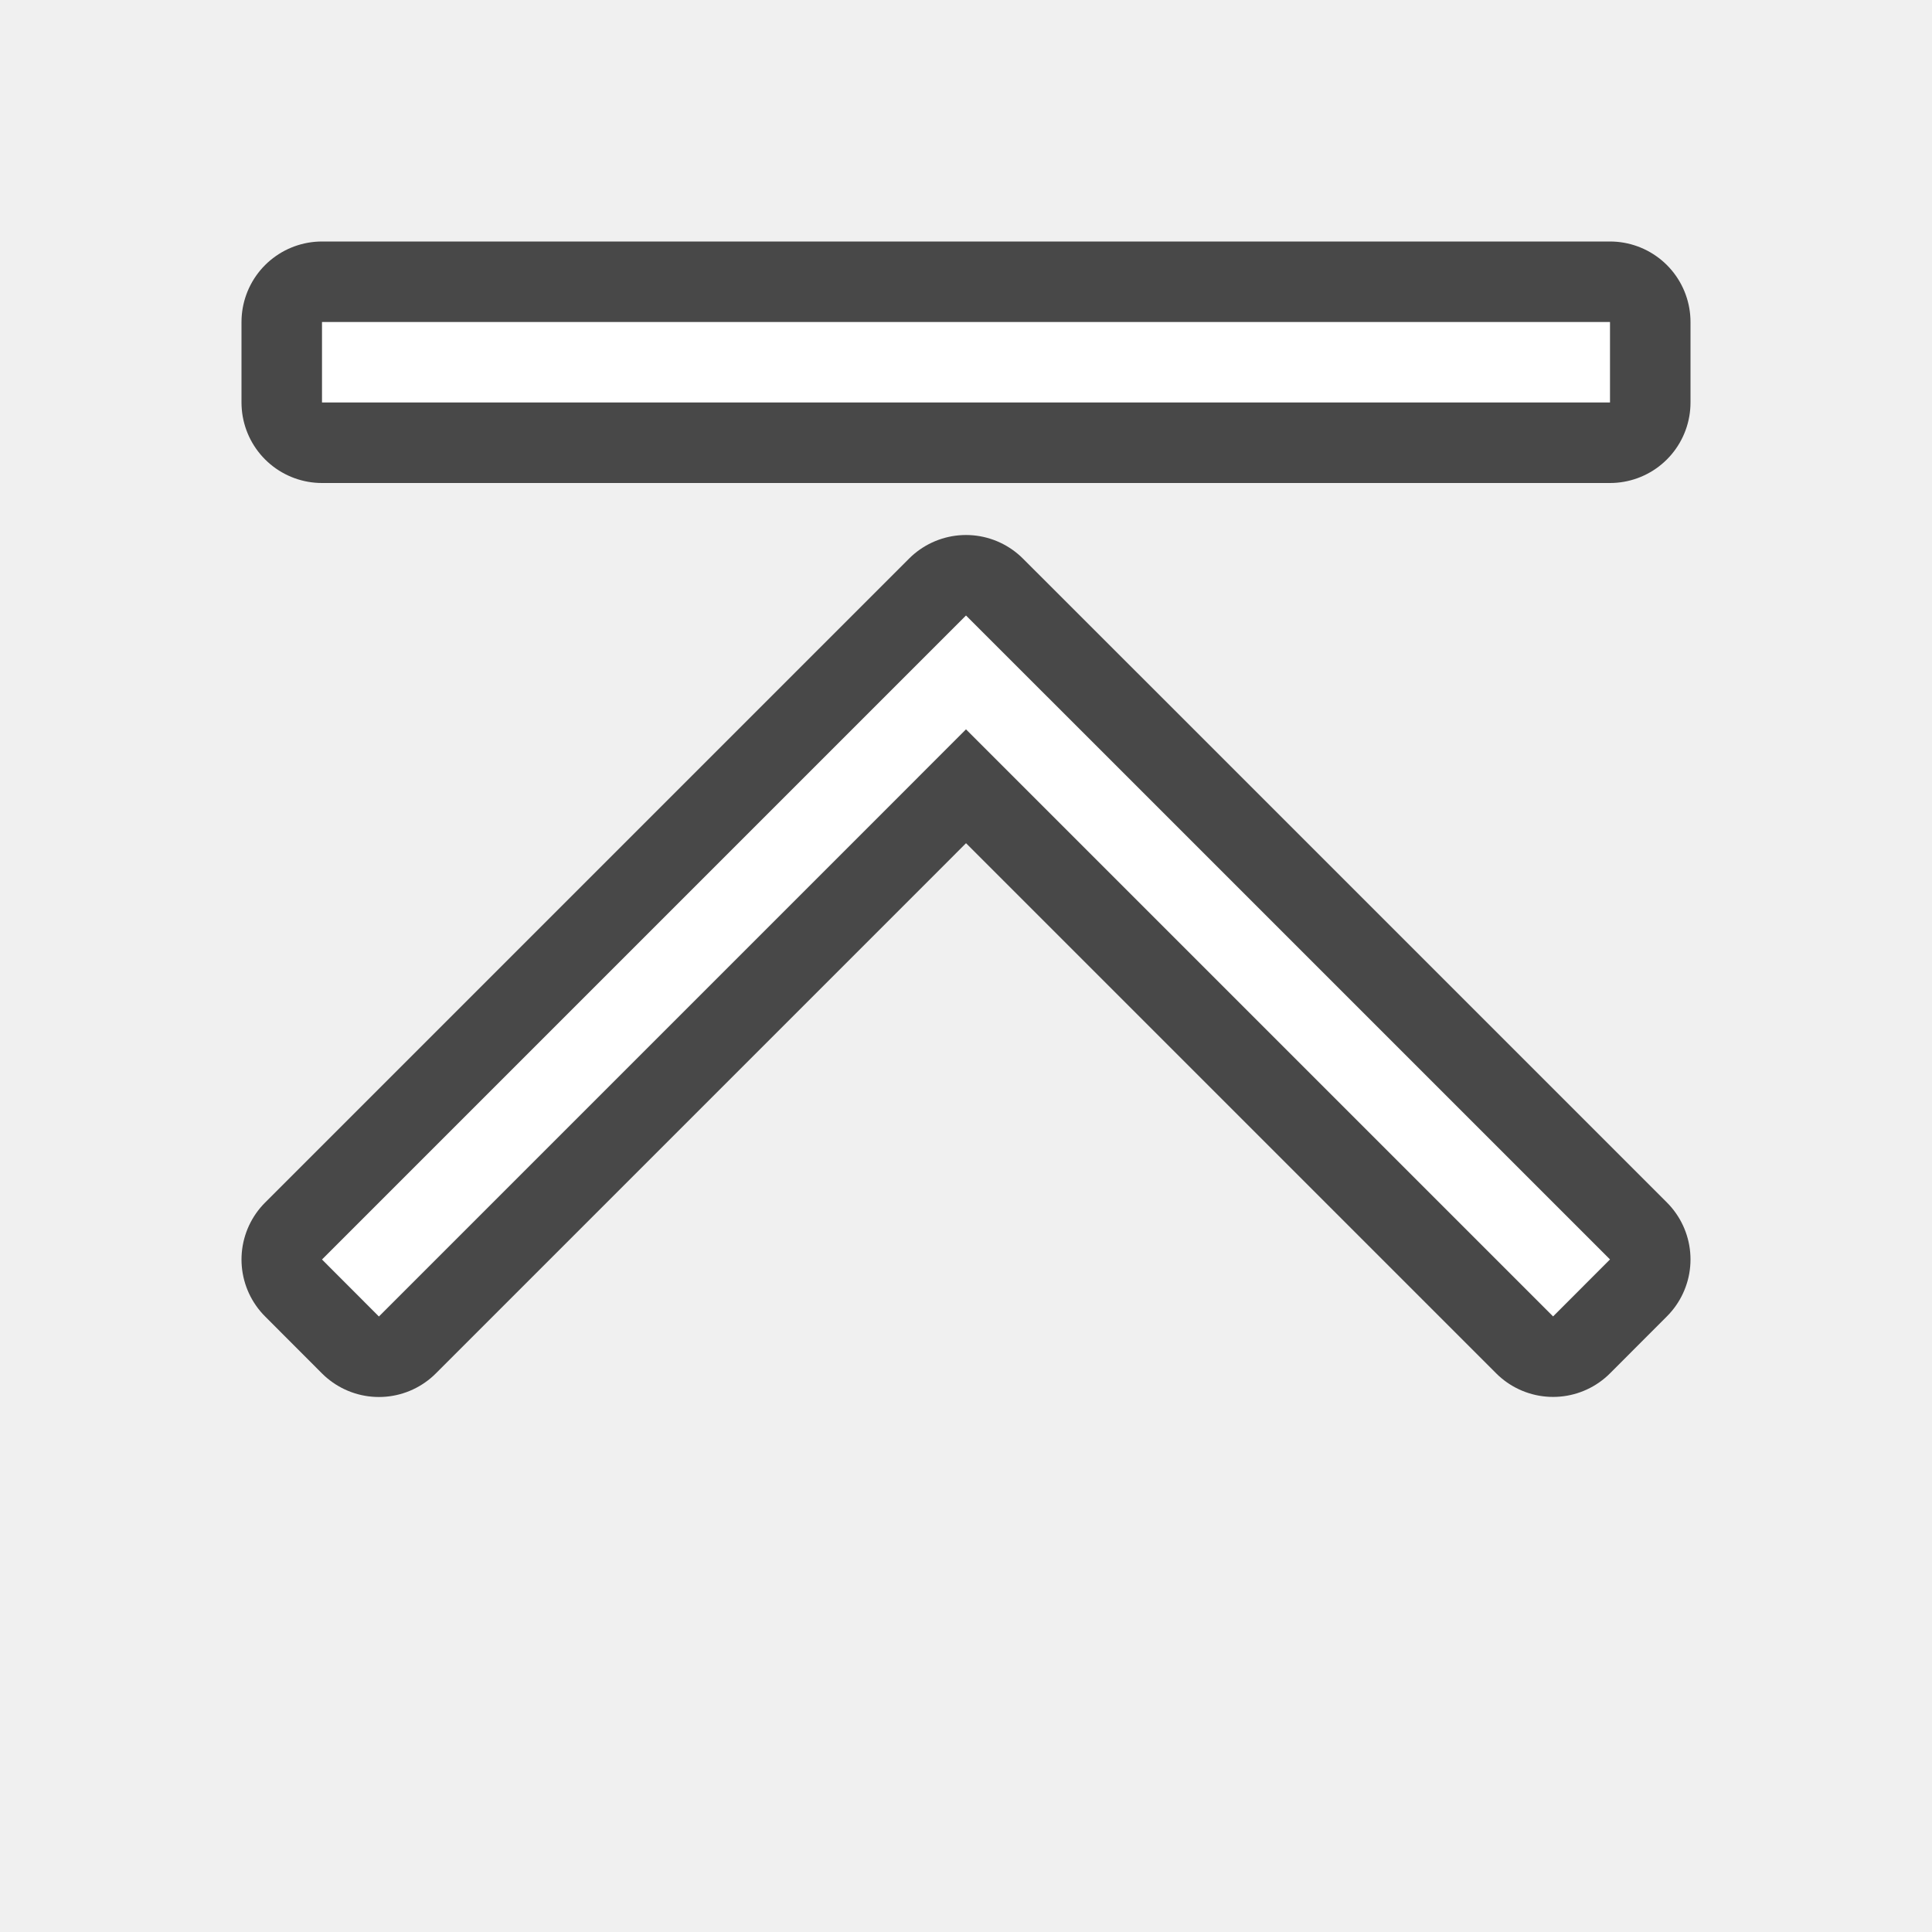
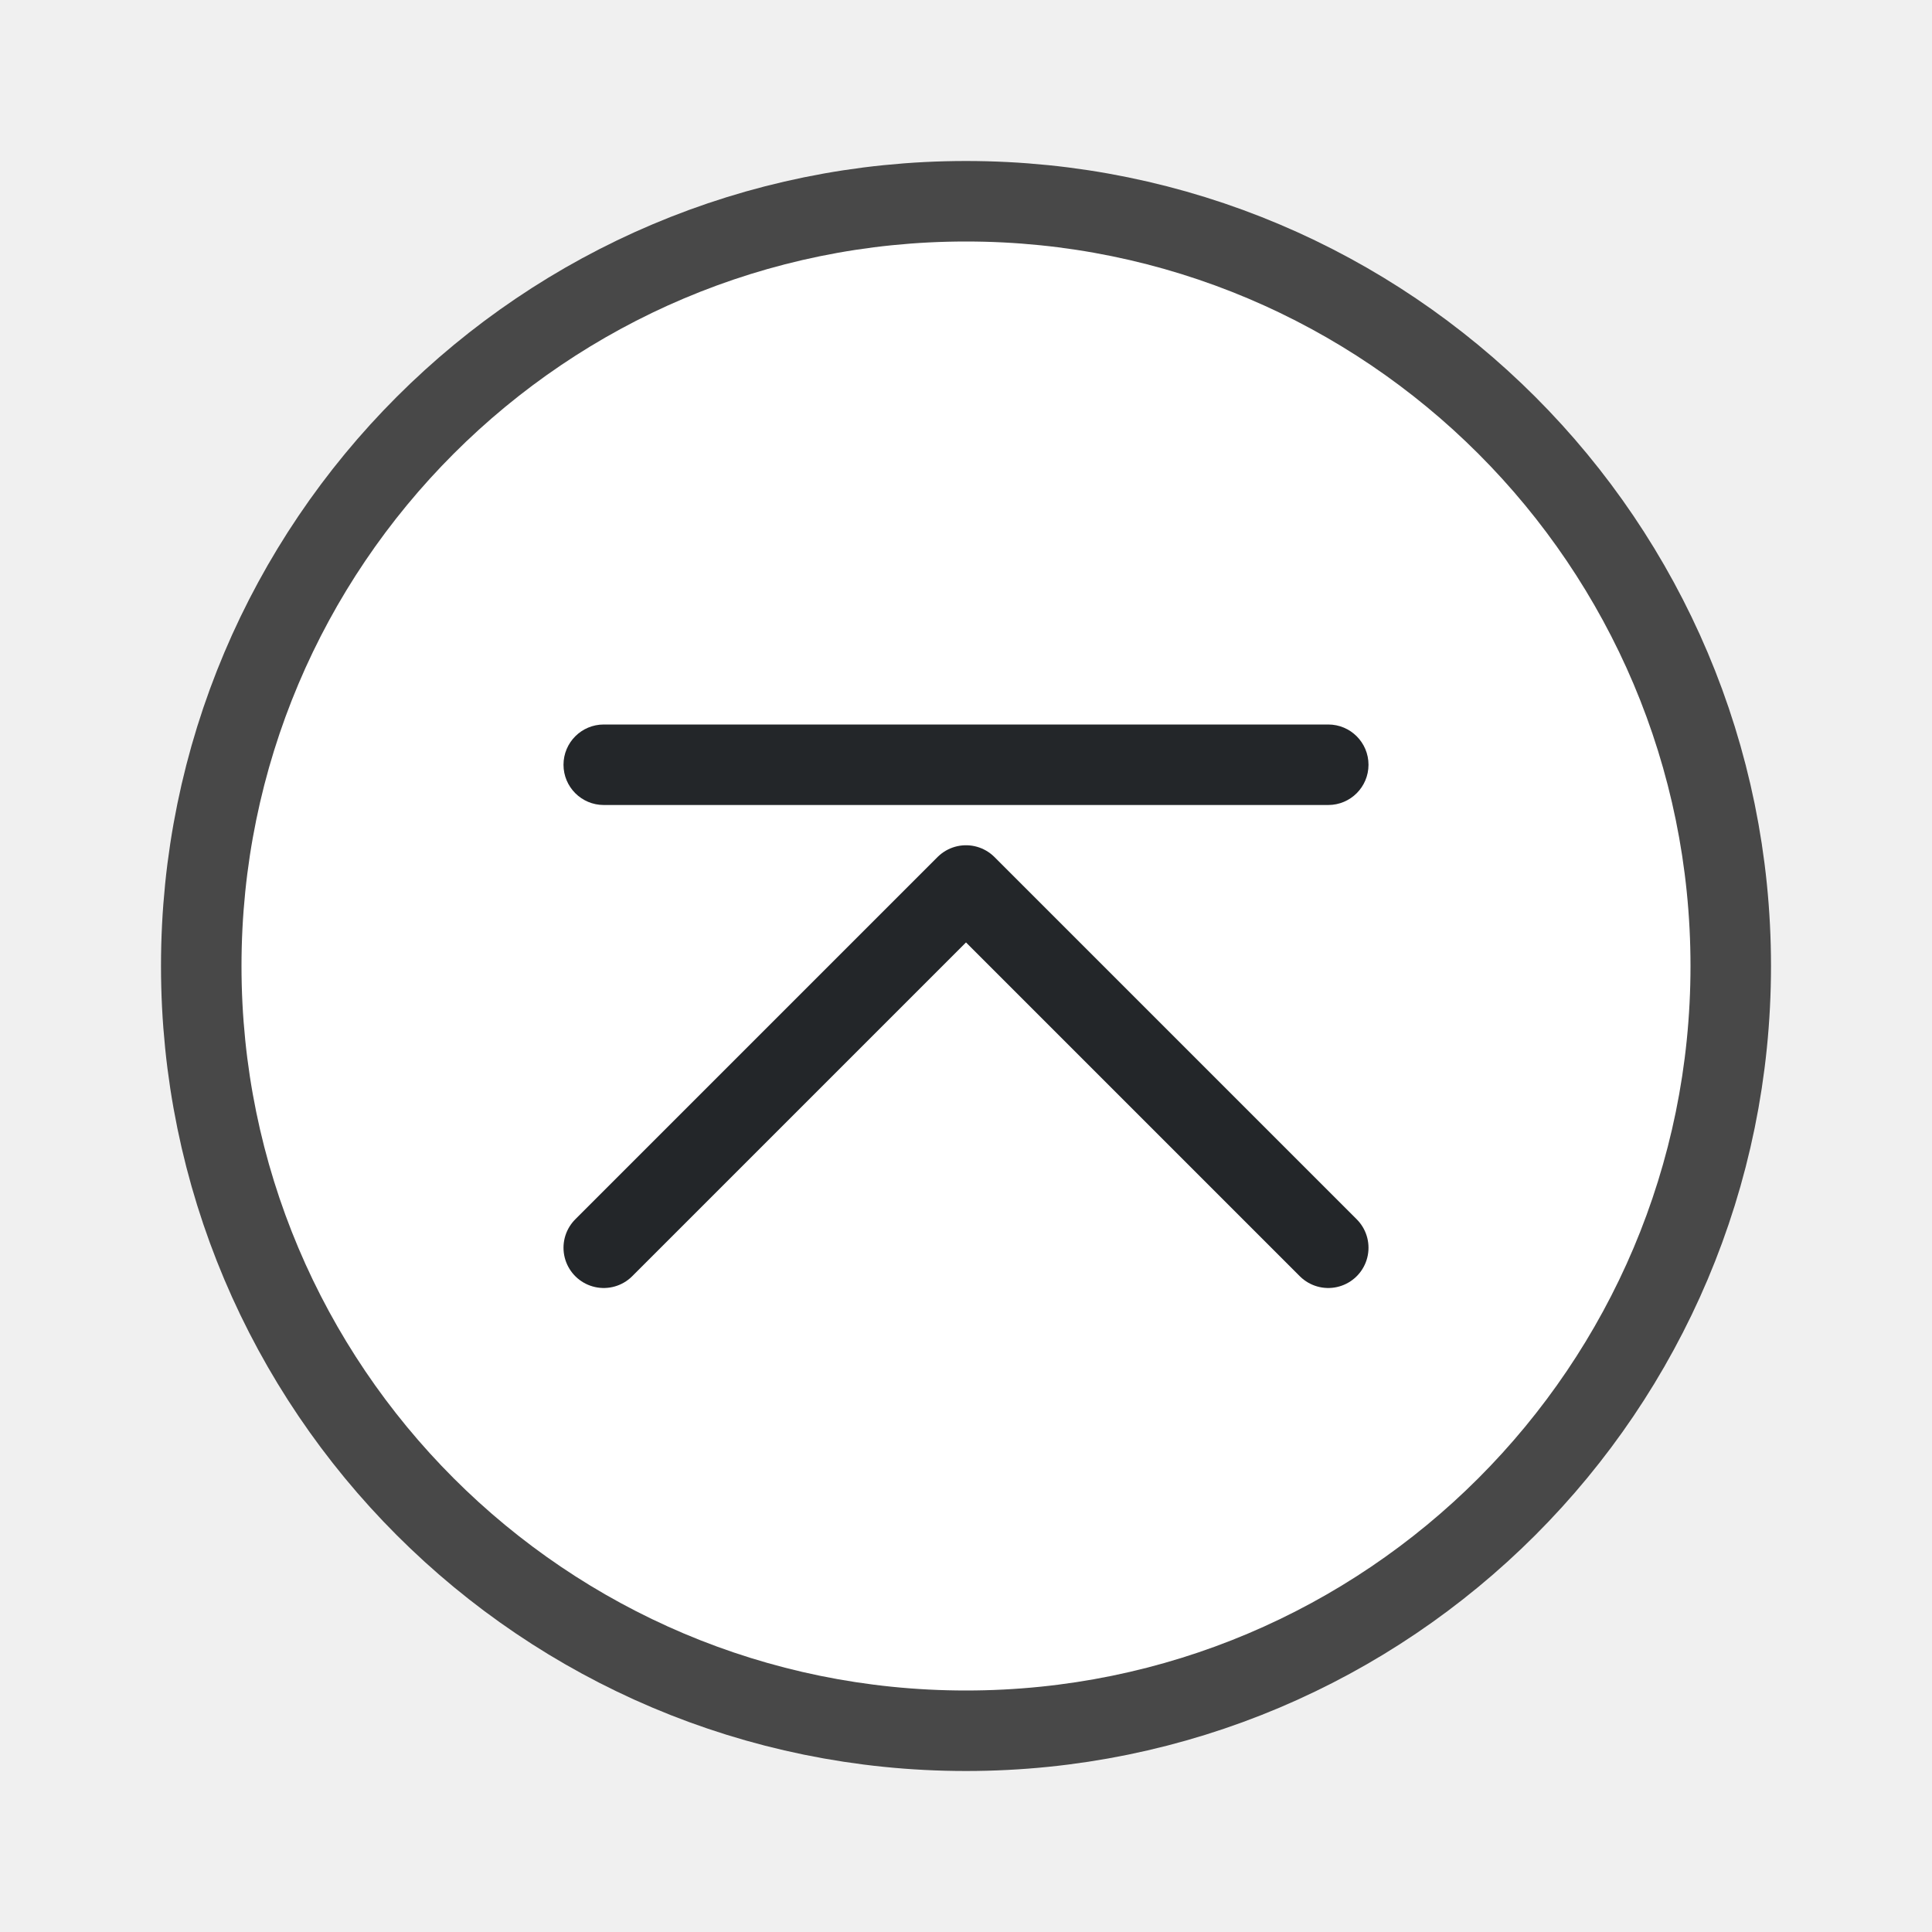
<svg xmlns="http://www.w3.org/2000/svg" viewBox="0 0 24 24">
-   <path d="M4 4v1h16V4zm8 3.646l-1.875 1.875L4 15.646l.707.708 6.125-6.125L12 9.06l1.168 1.168 6.125 6.125.707-.708-6.125-6.125z" stroke="#000" opacity=".7" stroke-width="2" stroke-linejoin="round" />
-   <path d="M4 4v1h16V4zm8 3.646l-1.875 1.875L4 15.646l.707.708 6.125-6.125L12 9.06l1.168 1.168 6.125 6.125.707-.708-6.125-6.125z" fill="#fff" />
+   <circle cx="-12" cy="-12" transform="matrix(0 -1 -1 0 0 0)" r="9" opacity=".7" fill-rule="evenodd" stroke="#000" stroke-width="2" stroke-linecap="round" stroke-linejoin="round" />
+   <circle cx="-12" cy="-12" transform="matrix(0 -1 -1 0 0 0)" r="9" fill="#fff" fill-rule="evenodd" />
+   <path d="M16.5 15.5L12 11l-4.5 4.5" fill="none" stroke="#232629" stroke-linecap="round" stroke-linejoin="round" />
+   <rect width="1" height="10" x="-10" y="7" ry=".5" rx=".5" transform="rotate(-90)" fill="#232629" fill-rule="evenodd" />
</svg>
